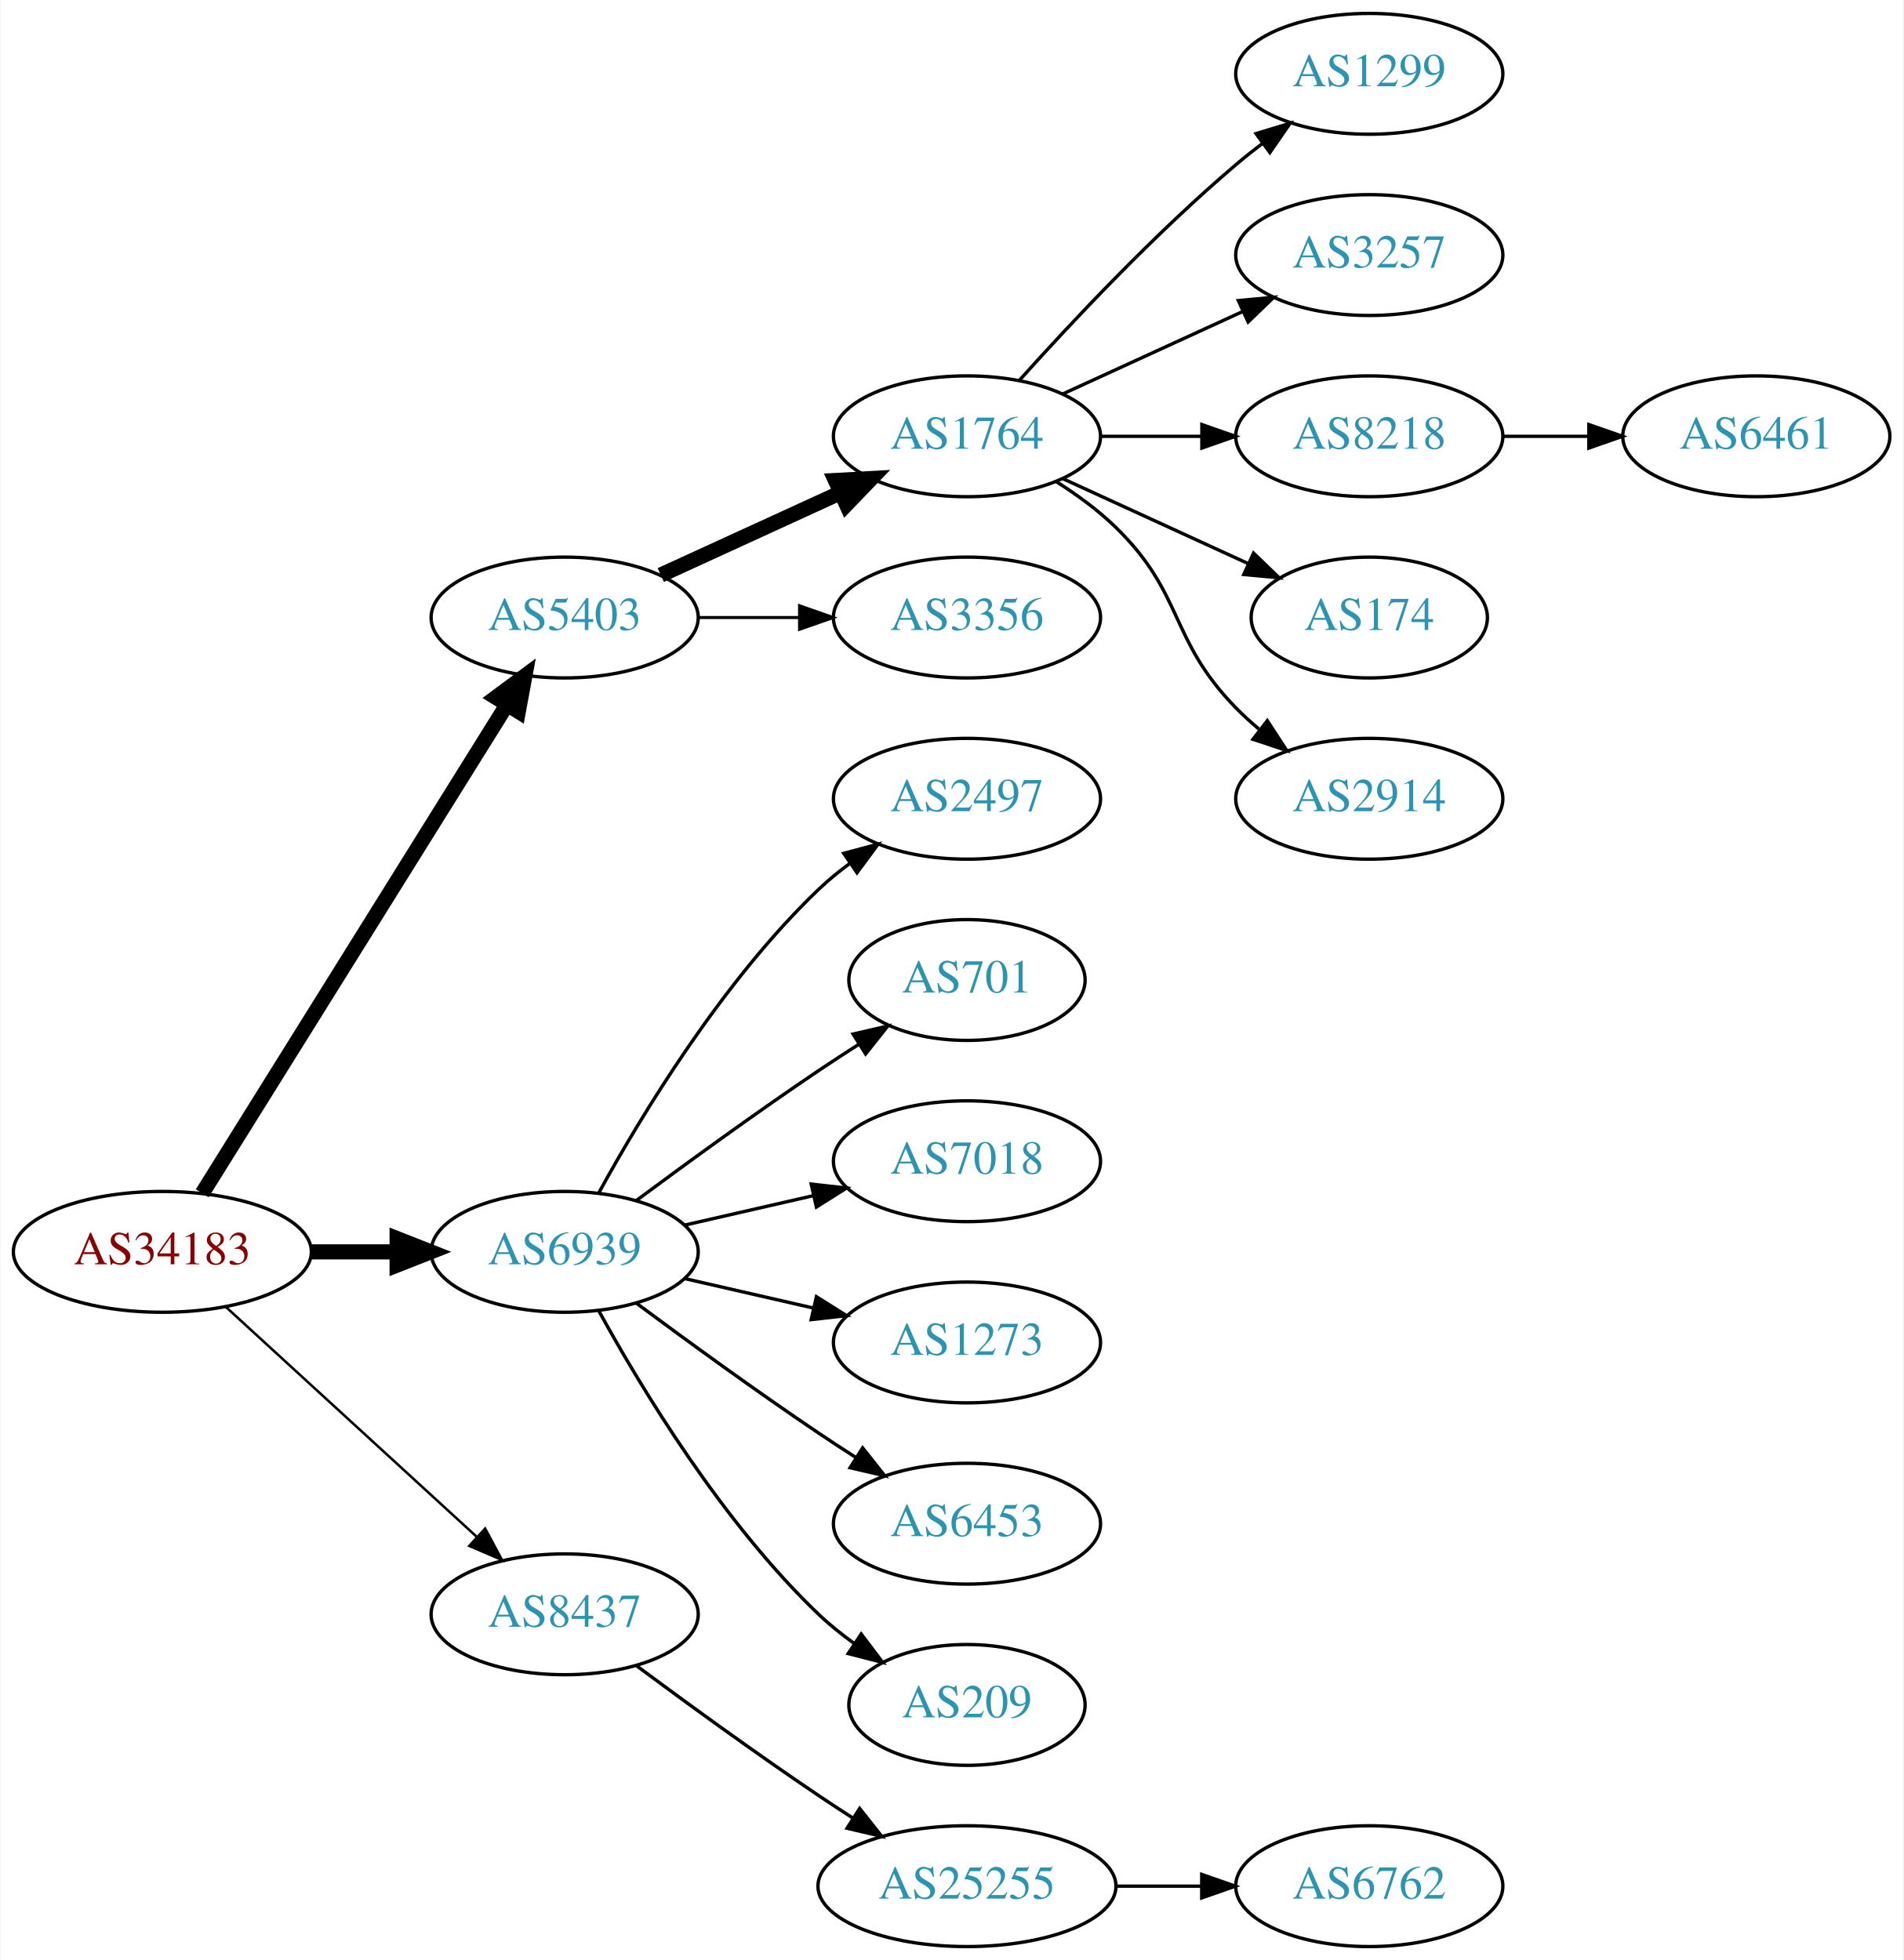
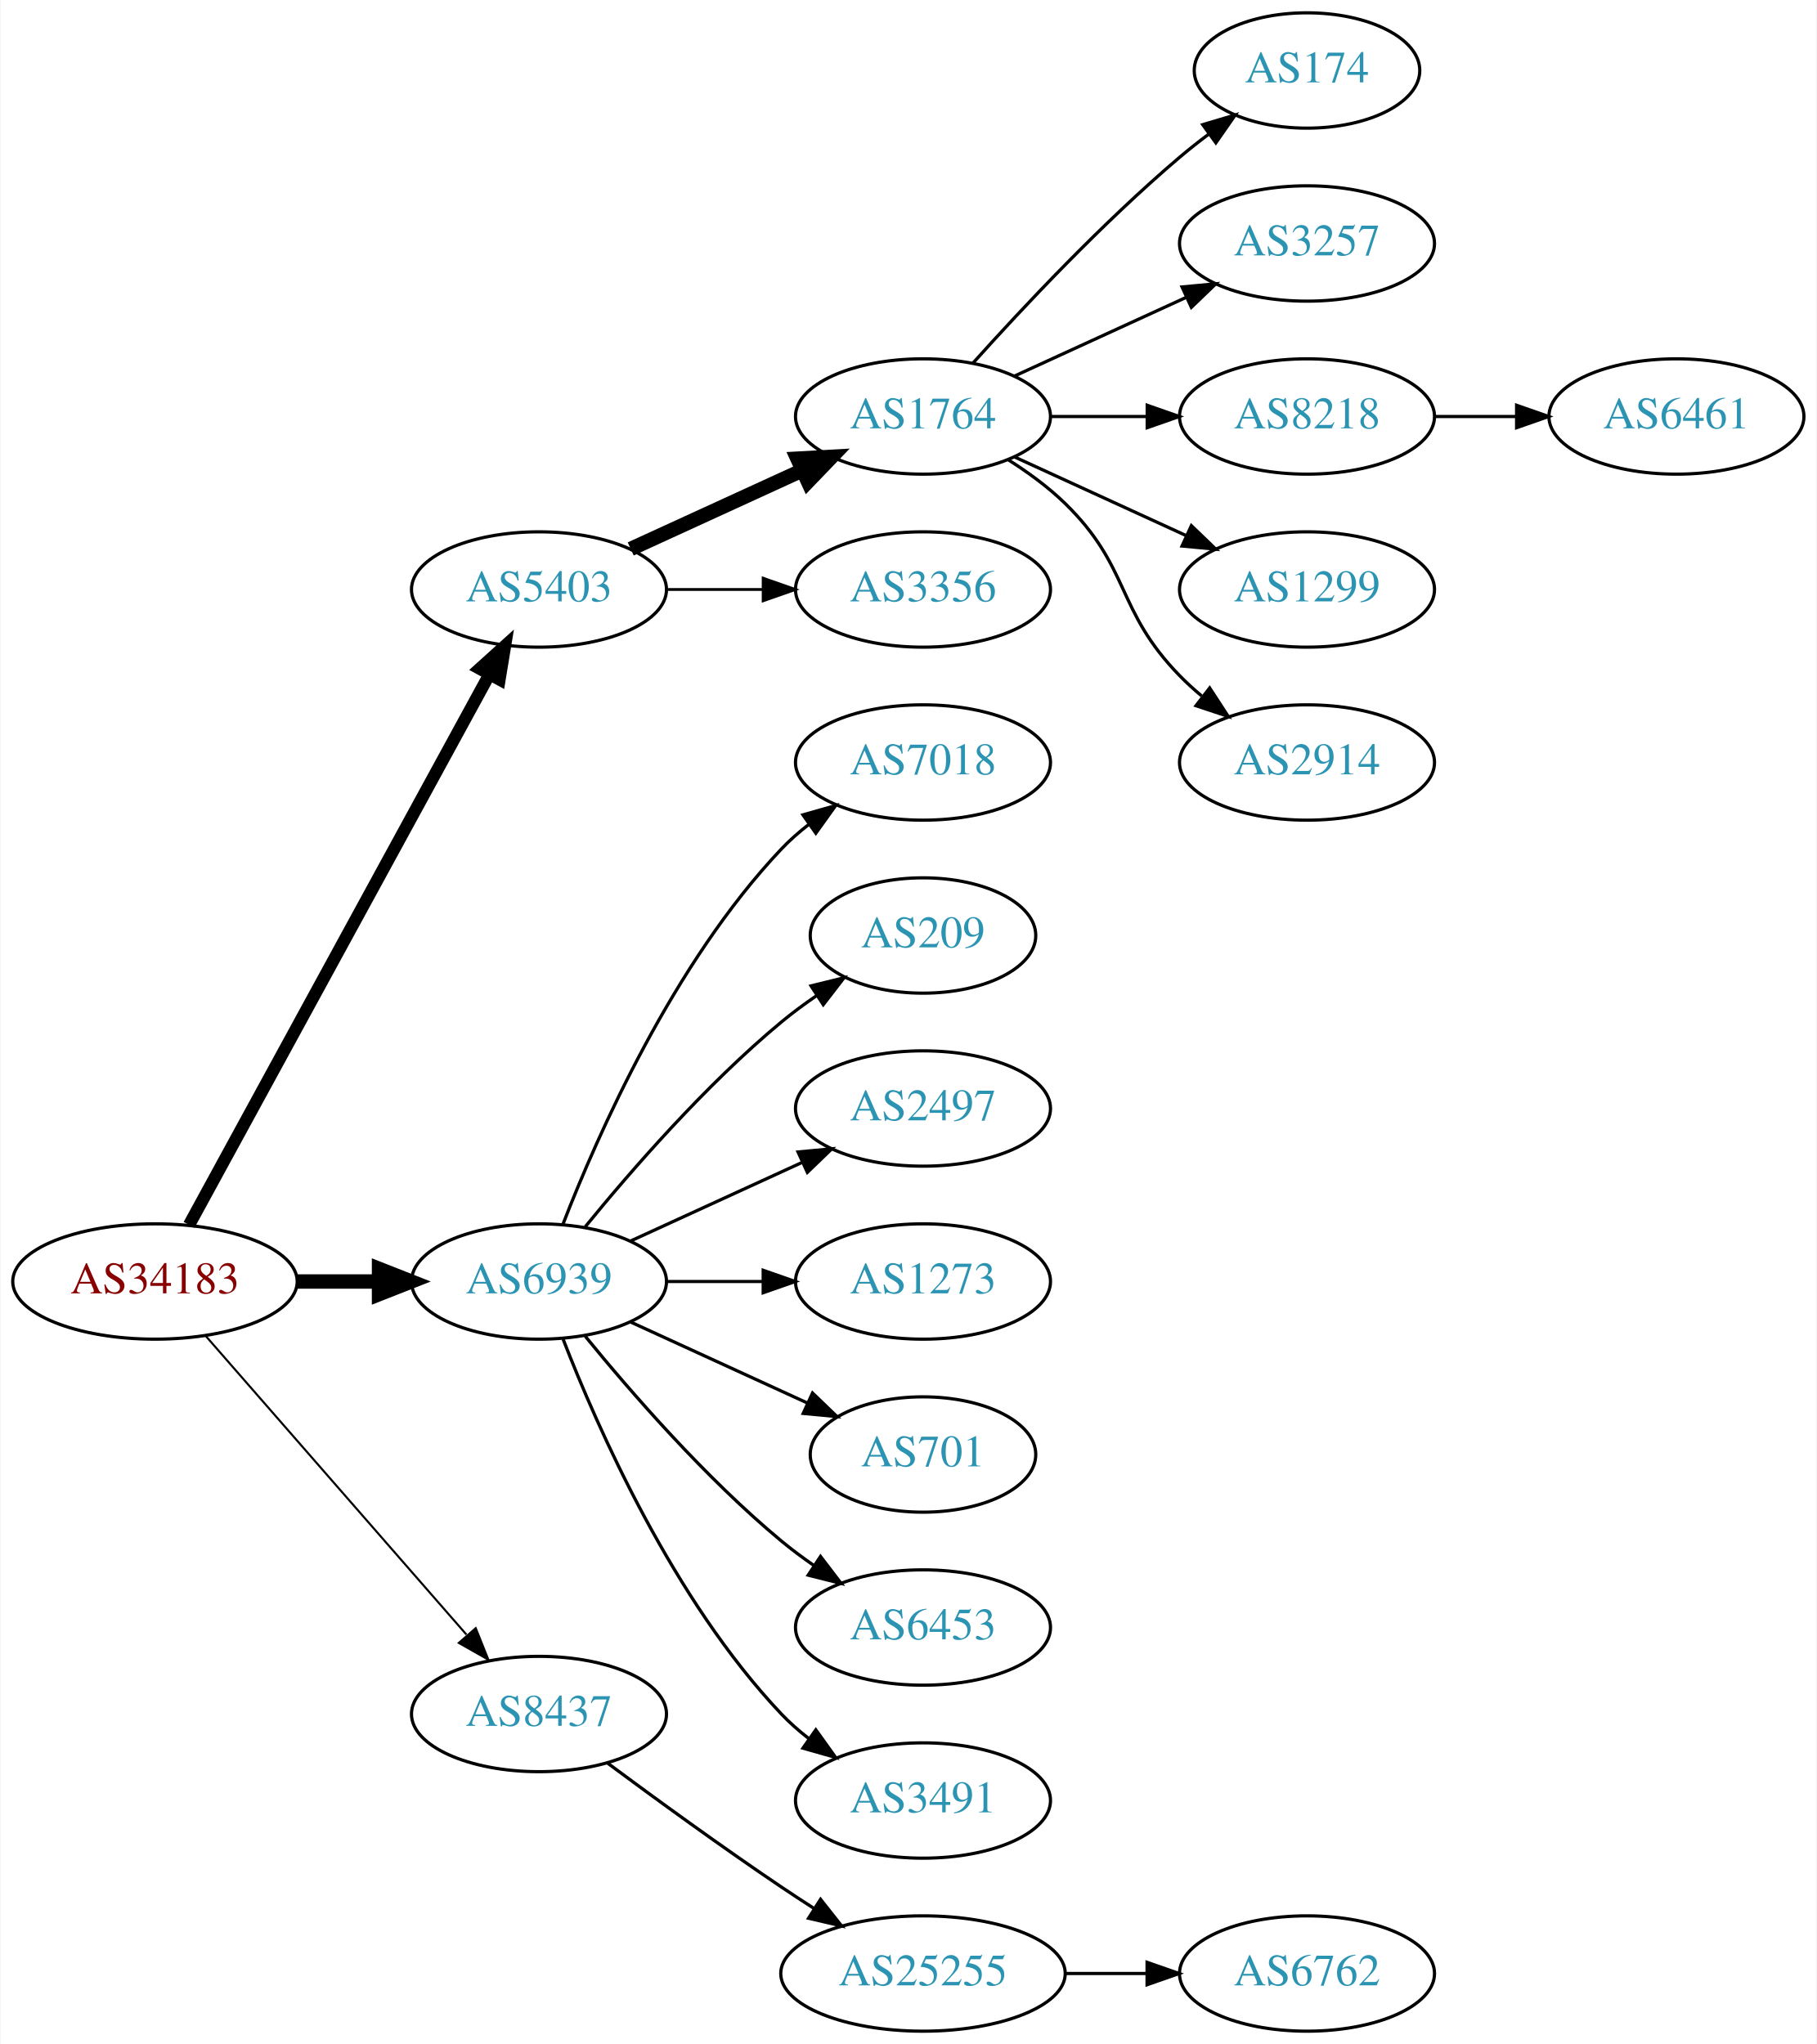
- <svg xmlns="http://www.w3.org/2000/svg" xmlns:xlink="http://www.w3.org/1999/xlink" width="567pt" height="584pt" viewBox="0.00 0.00 566.66 584.00">
-   <g id="graph0" class="graph" transform="scale(1 1) rotate(0) translate(4 580)">
-     <polygon fill="white" stroke="none" points="-4,4 -4,-580 562.663,-580 562.663,4 -4,4" />
+ <svg xmlns="http://www.w3.org/2000/svg" xmlns:xlink="http://www.w3.org/1999/xlink" width="567pt" height="638pt" viewBox="0.00 0.00 566.66 638.00">
+   <g id="graph0" class="graph" transform="scale(1 1) rotate(0) translate(4 634)">
+     <polygon fill="white" stroke="none" points="-4,4 -4,-634 562.663,-634 562.663,4 -4,4" />
    <g id="node1" class="node">
      <g id="a_node1">
        <a xlink:href="/asn/34183" xlink:title="AS34183 ~ AUSTRIA [AT]">
-           <ellipse fill="#ffffff" stroke="black" cx="44.196" cy="-207" rx="44.393" ry="18" />
-           <text text-anchor="middle" x="44.196" y="-203.3" font-family="Times,serif" font-size="14.00" fill="#880000">AS34183</text>
+           <ellipse fill="#ffffff" stroke="black" cx="44.196" cy="-234" rx="44.393" ry="18" />
+           <text text-anchor="middle" x="44.196" y="-230.3" font-family="Times,serif" font-size="14.00" fill="#880000">AS34183</text>
        </a>
      </g>
    </g>
    <g id="node2" class="node">
      <g id="a_node2">
        <a xlink:href="/asn/5403" xlink:title="AS5403 ~ AS5403 [AT]">
-           <ellipse fill="#ffffff" stroke="black" cx="164.039" cy="-396" rx="39.794" ry="18" />
-           <text text-anchor="middle" x="164.039" y="-392.3" font-family="Times,serif" font-size="14.00" fill="#2c94b3">AS5403</text>
+           <ellipse fill="#ffffff" stroke="black" cx="164.039" cy="-450" rx="39.794" ry="18" />
+           <text text-anchor="middle" x="164.039" y="-446.3" font-family="Times,serif" font-size="14.00" fill="#2c94b3">AS5403</text>
        </a>
      </g>
    </g>
    <g id="edge1" class="edge">
-       <path fill="none" stroke="black" stroke-width="4.5" d="M56.071,-224.442C76.855,-257.775 122.315,-330.686 146.744,-369.866" />
-       <polygon fill="black" stroke="black" stroke-width="4.5" points="143.558,-372.198 152.19,-378.6 150.24,-368.031 143.558,-372.198" />
+       <path fill="none" stroke="black" stroke-width="3.857" d="M54.84,-251.676C75.521,-289.584 124.234,-378.873 148.613,-423.559" />
+       <polygon fill="black" stroke="black" stroke-width="3.857" points="145.565,-425.28 153.427,-432.383 151.71,-421.928 145.565,-425.28" />
    </g>
    <g id="node3" class="node">
      <g id="a_node3">
        <a xlink:href="/asn/6939" xlink:title="AS6939 ~ Hurricane Electric LLC [US]">
-           <ellipse fill="#ffffff" stroke="black" cx="164.039" cy="-207" rx="39.794" ry="18" />
-           <text text-anchor="middle" x="164.039" y="-203.3" font-family="Times,serif" font-size="14.00" fill="#2c94b3">AS6939</text>
+           <ellipse fill="#ffffff" stroke="black" cx="164.039" cy="-234" rx="39.794" ry="18" />
+           <text text-anchor="middle" x="164.039" y="-230.3" font-family="Times,serif" font-size="14.00" fill="#2c94b3">AS6939</text>
        </a>
      </g>
    </g>
    <g id="edge2" class="edge">
-       <path fill="none" stroke="black" stroke-width="4.5" d="M88.407,-207C96.72,-207 105.482,-207 113.965,-207" />
-       <polygon fill="black" stroke="black" stroke-width="4.5" points="114.123,-210.938 124.123,-207 114.123,-203.063 114.123,-210.938" />
+       <path fill="none" stroke="black" stroke-width="4.5" d="M88.407,-234C96.72,-234 105.482,-234 113.965,-234" />
+       <polygon fill="black" stroke="black" stroke-width="4.5" points="114.123,-237.938 124.123,-234 114.123,-230.063 114.123,-237.938" />
    </g>
    <g id="node4" class="node">
      <g id="a_node4">
        <a xlink:href="/asn/8437" xlink:title="AS8437 ~ Hutchison Drei Austria GmbH [AT]">
          <ellipse fill="#ffffff" stroke="black" cx="164.039" cy="-99" rx="39.794" ry="18" />
          <text text-anchor="middle" x="164.039" y="-95.3" font-family="Times,serif" font-size="14.00" fill="#2c94b3">AS8437</text>
        </a>
      </g>
    </g>
    <g id="edge3" class="edge">
-       <path fill="none" stroke="black" stroke-width="0.75" d="M63.094,-190.597C83.022,-172.333 115.38,-142.678 137.857,-122.079" />
-       <polygon fill="black" stroke="black" stroke-width="0.75" points="140.351,-124.54 145.359,-115.203 135.622,-119.38 140.351,-124.54" />
+       <path fill="none" stroke="black" stroke-width="0.643" d="M60.121,-216.902C80.663,-193.369 117.782,-150.845 141.379,-123.813" />
+       <polygon fill="black" stroke="black" stroke-width="0.643" points="144.296,-125.794 148.235,-115.959 139.022,-121.191 144.296,-125.794" />
    </g>
    <g id="node5" class="node">
      <g id="a_node5">
        <a xlink:href="/asn/1764" xlink:title="AS1764 ~ NEXTLAYER-AS [AT]">
-           <ellipse fill="#ffffff" stroke="black" cx="283.881" cy="-450" rx="39.794" ry="18" />
-           <text text-anchor="middle" x="283.881" y="-446.3" font-family="Times,serif" font-size="14.00" fill="#2c94b3">AS1764</text>
+           <ellipse fill="#ffffff" stroke="black" cx="283.881" cy="-504" rx="39.794" ry="18" />
+           <text text-anchor="middle" x="283.881" y="-500.3" font-family="Times,serif" font-size="14.00" fill="#2c94b3">AS1764</text>
        </a>
      </g>
    </g>
    <g id="edge4" class="edge">
-       <path fill="none" stroke="black" stroke-width="4.5" d="M192.667,-408.661C208.624,-415.973 228.895,-425.261 246.178,-433.181" />
-       <polygon fill="black" stroke="black" stroke-width="4.5" points="244.694,-436.832 255.425,-437.419 247.975,-429.673 244.694,-436.832" />
+       <path fill="none" stroke="black" stroke-width="4.5" d="M192.667,-462.661C208.624,-469.973 228.895,-479.261 246.178,-487.181" />
+       <polygon fill="black" stroke="black" stroke-width="4.5" points="244.694,-490.832 255.425,-491.419 247.975,-483.673 244.694,-490.832" />
    </g>
    <g id="node6" class="node">
      <g id="a_node6">
        <a xlink:href="/asn/3356" xlink:title="AS3356 ~ Level 3 Parent, LLC [US]">
-           <ellipse fill="#ffffff" stroke="black" cx="283.881" cy="-396" rx="39.794" ry="18" />
-           <text text-anchor="middle" x="283.881" y="-392.3" font-family="Times,serif" font-size="14.00" fill="#2c94b3">AS3356</text>
+           <ellipse fill="#ffffff" stroke="black" cx="283.881" cy="-450" rx="39.794" ry="18" />
+           <text text-anchor="middle" x="283.881" y="-446.3" font-family="Times,serif" font-size="14.00" fill="#2c94b3">AS3356</text>
        </a>
      </g>
    </g>
    <g id="edge5" class="edge">
-       <path fill="none" stroke="black" stroke-width="0.9" d="M203.951,-396C213.505,-396 223.854,-396 233.817,-396" />
-       <polygon fill="black" stroke="black" stroke-width="0.9" points="234.009,-399.5 244.009,-396 234.009,-392.5 234.009,-399.5" />
+       <path fill="none" stroke="black" stroke-width="0.9" d="M203.951,-450C213.505,-450 223.854,-450 233.817,-450" />
+       <polygon fill="black" stroke="black" stroke-width="0.9" points="234.009,-453.5 244.009,-450 234.009,-446.5 234.009,-453.5" />
    </g>
    <g id="node13" class="node">
      <g id="a_node13">
-         <a xlink:href="/asn/2497" xlink:title="AS2497 ~ Internet Initiative Japan Inc. [JP]">
-           <ellipse fill="#ffffff" stroke="black" cx="283.881" cy="-342" rx="39.794" ry="18" />
-           <text text-anchor="middle" x="283.881" y="-338.3" font-family="Times,serif" font-size="14.00" fill="#2c94b3">AS2497</text>
+         <a xlink:href="/asn/7018" xlink:title="AS7018 ~ AT&amp;T Services, Inc. [US]">
+           <ellipse fill="#ffffff" stroke="black" cx="283.881" cy="-396" rx="39.794" ry="18" />
+           <text text-anchor="middle" x="283.881" y="-392.3" font-family="Times,serif" font-size="14.00" fill="#2c94b3">AS7018</text>
        </a>
      </g>
    </g>
    <g id="edge12" class="edge">
-       <path fill="none" stroke="black" d="M174.28,-224.713C186.825,-247.561 211.002,-287.611 239.685,-315 242.553,-317.739 245.742,-320.347 249.051,-322.785" />
-       <polygon fill="black" stroke="black" points="247.175,-325.742 257.411,-328.477 251.114,-319.956 247.175,-325.742" />
+       <path fill="none" stroke="black" d="M171.562,-251.994C182.312,-279.728 205.969,-333.429 239.685,-369 242.271,-371.728 245.188,-374.294 248.257,-376.677" />
+       <polygon fill="black" stroke="black" points="246.411,-379.658 256.605,-382.543 250.435,-373.93 246.411,-379.658" />
    </g>
    <g id="node14" class="node">
      <g id="a_node14">
-         <a xlink:href="/asn/701" xlink:title="AS701 ~ UUNET [US]">
-           <ellipse fill="#ffffff" stroke="black" cx="283.881" cy="-288" rx="35.194" ry="18" />
-           <text text-anchor="middle" x="283.881" y="-284.3" font-family="Times,serif" font-size="14.00" fill="#2c94b3">AS701</text>
+         <a xlink:href="/asn/209" xlink:title="AS209 ~ CenturyLink Communications, LLC [US]">
+           <ellipse fill="#ffffff" stroke="black" cx="283.881" cy="-342" rx="35.194" ry="18" />
+           <text text-anchor="middle" x="283.881" y="-338.3" font-family="Times,serif" font-size="14.00" fill="#2c94b3">AS209</text>
        </a>
      </g>
    </g>
    <g id="edge13" class="edge">
-       <path fill="none" stroke="black" d="M185.369,-222.277C200.231,-233.304 220.976,-248.407 239.685,-261 243.502,-263.569 247.552,-266.21 251.583,-268.786" />
-       <polygon fill="black" stroke="black" points="249.952,-271.895 260.277,-274.271 253.687,-265.975 249.952,-271.895" />
+       <path fill="none" stroke="black" d="M178.458,-251.065C192.572,-268.375 215.987,-295.345 239.685,-315 243.148,-317.872 246.941,-320.669 250.795,-323.308" />
+       <polygon fill="black" stroke="black" points="248.938,-326.275 259.228,-328.797 252.757,-320.408 248.938,-326.275" />
    </g>
    <g id="node15" class="node">
      <g id="a_node15">
-         <a xlink:href="/asn/7018" xlink:title="AS7018 ~ AT&amp;T Services, Inc. [US]">
-           <ellipse fill="#ffffff" stroke="black" cx="283.881" cy="-234" rx="39.794" ry="18" />
-           <text text-anchor="middle" x="283.881" y="-230.3" font-family="Times,serif" font-size="14.00" fill="#2c94b3">AS7018</text>
+         <a xlink:href="/asn/2497" xlink:title="AS2497 ~ Internet Initiative Japan Inc. [JP]">
+           <ellipse fill="#ffffff" stroke="black" cx="283.881" cy="-288" rx="39.794" ry="18" />
+           <text text-anchor="middle" x="283.881" y="-284.3" font-family="Times,serif" font-size="14.00" fill="#2c94b3">AS2497</text>
        </a>
      </g>
    </g>
    <g id="edge14" class="edge">
-       <path fill="none" stroke="black" d="M199.758,-214.955C211.758,-217.704 225.379,-220.825 238.071,-223.733" />
-       <polygon fill="black" stroke="black" points="237.474,-227.187 248.003,-226.009 239.037,-220.364 237.474,-227.187" />
+       <path fill="none" stroke="black" d="M192.667,-246.661C208.624,-253.973 228.895,-263.261 246.178,-271.181" />
+       <polygon fill="black" stroke="black" points="244.876,-274.435 255.425,-275.419 247.793,-268.071 244.876,-274.435" />
    </g>
    <g id="node16" class="node">
      <g id="a_node16">
        <a xlink:href="/asn/1273" xlink:title="AS1273 ~ Vodafone Group PLC [EU]">
-           <ellipse fill="#ffffff" stroke="black" cx="283.881" cy="-180" rx="39.794" ry="18" />
-           <text text-anchor="middle" x="283.881" y="-176.3" font-family="Times,serif" font-size="14.00" fill="#2c94b3">AS1273</text>
+           <ellipse fill="#ffffff" stroke="black" cx="283.881" cy="-234" rx="39.794" ry="18" />
+           <text text-anchor="middle" x="283.881" y="-230.3" font-family="Times,serif" font-size="14.00" fill="#2c94b3">AS1273</text>
        </a>
      </g>
    </g>
    <g id="edge15" class="edge">
-       <path fill="none" stroke="black" d="M199.758,-199.045C211.758,-196.296 225.379,-193.175 238.071,-190.267" />
-       <polygon fill="black" stroke="black" points="239.037,-193.636 248.003,-187.991 237.474,-186.813 239.037,-193.636" />
+       <path fill="none" stroke="black" d="M203.951,-234C213.505,-234 223.854,-234 233.817,-234" />
+       <polygon fill="black" stroke="black" points="234.009,-237.5 244.009,-234 234.009,-230.5 234.009,-237.5" />
    </g>
    <g id="node17" class="node">
      <g id="a_node17">
+         <a xlink:href="/asn/701" xlink:title="AS701 ~ UUNET [US]">
+           <ellipse fill="#ffffff" stroke="black" cx="283.881" cy="-180" rx="35.194" ry="18" />
+           <text text-anchor="middle" x="283.881" y="-176.3" font-family="Times,serif" font-size="14.00" fill="#2c94b3">AS701</text>
+         </a>
+       </g>
+     </g>
+     <g id="edge16" class="edge">
+       <path fill="none" stroke="black" d="M192.667,-221.339C209.084,-213.817 230.065,-204.202 247.662,-196.139" />
+       <polygon fill="black" stroke="black" points="249.407,-199.189 257.04,-191.842 246.49,-192.826 249.407,-199.189" />
+     </g>
+     <g id="node18" class="node">
+       <g id="a_node18">
        <a xlink:href="/asn/6453" xlink:title="AS6453 ~ TATA COMMUNICATIONS (AMERICA) INC [US]">
          <ellipse fill="#ffffff" stroke="black" cx="283.881" cy="-126" rx="39.794" ry="18" />
          <text text-anchor="middle" x="283.881" y="-122.3" font-family="Times,serif" font-size="14.00" fill="#2c94b3">AS6453</text>
        </a>
      </g>
    </g>
-     <g id="edge16" class="edge">
-       <path fill="none" stroke="black" d="M185.369,-191.723C200.231,-180.696 220.976,-165.593 239.685,-153 243.234,-150.611 246.984,-148.161 250.733,-145.758" />
-       <polygon fill="black" stroke="black" points="252.801,-148.591 259.381,-140.288 249.059,-142.675 252.801,-148.591" />
-     </g>
-     <g id="node18" class="node">
-       <g id="a_node18">
-         <a xlink:href="/asn/209" xlink:title="AS209 ~ CenturyLink Communications, LLC [US]">
-           <ellipse fill="#ffffff" stroke="black" cx="283.881" cy="-72" rx="35.194" ry="18" />
-           <text text-anchor="middle" x="283.881" y="-68.3" font-family="Times,serif" font-size="14.00" fill="#2c94b3">AS209</text>
-         </a>
-       </g>
-     </g>
    <g id="edge17" class="edge">
-       <path fill="none" stroke="black" d="M174.28,-189.287C186.825,-166.439 211.002,-126.389 239.685,-99 242.939,-95.893 246.606,-92.954 250.393,-90.24" />
-       <polygon fill="black" stroke="black" points="252.37,-93.128 258.761,-84.678 248.495,-87.299 252.37,-93.128" />
+       <path fill="none" stroke="black" d="M178.458,-216.935C192.572,-199.625 215.987,-172.655 239.685,-153 242.901,-150.332 246.402,-147.73 249.972,-145.259" />
+       <polygon fill="black" stroke="black" points="251.896,-148.183 258.329,-139.764 248.05,-142.334 251.896,-148.183" />
    </g>
    <g id="node19" class="node">
      <g id="a_node19">
+         <a xlink:href="/asn/3491" xlink:title="AS3491 ~ PCCW Global, Inc. [US]">
+           <ellipse fill="#ffffff" stroke="black" cx="283.881" cy="-72" rx="39.794" ry="18" />
+           <text text-anchor="middle" x="283.881" y="-68.3" font-family="Times,serif" font-size="14.00" fill="#2c94b3">AS3491</text>
+         </a>
+       </g>
+     </g>
+     <g id="edge18" class="edge">
+       <path fill="none" stroke="black" d="M171.562,-216.006C182.312,-188.272 205.969,-134.571 239.685,-99 242.271,-96.272 245.188,-93.706 248.257,-91.323" />
+       <polygon fill="black" stroke="black" points="250.435,-94.07 256.605,-85.457 246.411,-88.342 250.435,-94.07" />
+     </g>
+     <g id="node20" class="node">
+       <g id="a_node20">
        <a xlink:href="/asn/25255" xlink:title="AS25255 ~ ==&gt; TELE2 AUSTRIA &lt;== [AT]">
          <ellipse fill="#ffffff" stroke="black" cx="283.881" cy="-18" rx="44.393" ry="18" />
          <text text-anchor="middle" x="283.881" y="-14.3" font-family="Times,serif" font-size="14.00" fill="#2c94b3">AS25255</text>
        </a>
      </g>
    </g>
-     <g id="edge18" class="edge">
+     <g id="edge19" class="edge">
      <path fill="none" stroke="black" d="M185.369,-83.723C200.231,-72.696 220.976,-57.593 239.685,-45 242.975,-42.785 246.438,-40.518 249.912,-38.285" />
      <polygon fill="black" stroke="black" points="251.909,-41.163 258.479,-32.852 248.16,-35.252 251.909,-41.163" />
    </g>
    <g id="node7" class="node">
      <g id="a_node7">
-         <a xlink:href="/asn/1299" xlink:title="AS1299 ~ Telia Carrier [EU]">
-           <ellipse fill="#ffffff" stroke="black" cx="403.724" cy="-558" rx="39.794" ry="18" />
-           <text text-anchor="middle" x="403.724" y="-554.3" font-family="Times,serif" font-size="14.00" fill="#2c94b3">AS1299</text>
+         <a xlink:href="/asn/174" xlink:title="AS174 ~ Cogent Communications [US]">
+           <ellipse fill="#ffffff" stroke="black" cx="403.724" cy="-612" rx="35.194" ry="18" />
+           <text text-anchor="middle" x="403.724" y="-608.3" font-family="Times,serif" font-size="14.00" fill="#2c94b3">AS174</text>
        </a>
      </g>
    </g>
    <g id="edge6" class="edge">
-       <path fill="none" stroke="black" d="M299.527,-466.725C314.828,-483.765 339.925,-510.523 364.077,-531 366.574,-533.117 369.235,-535.232 371.946,-537.293" />
-       <polygon fill="black" stroke="black" points="369.983,-540.194 380.123,-543.266 374.112,-534.541 369.983,-540.194" />
+       <path fill="none" stroke="black" d="M299.527,-520.725C314.828,-537.765 339.925,-564.523 364.077,-585 366.93,-587.418 369.995,-589.833 373.106,-592.169" />
+       <polygon fill="black" stroke="black" points="371.179,-595.095 381.334,-598.116 375.279,-589.422 371.179,-595.095" />
    </g>
    <g id="node8" class="node">
      <g id="a_node8">
        <a xlink:href="/asn/3257" xlink:title="AS3257 ~ GTT [DE]">
-           <ellipse fill="#ffffff" stroke="black" cx="403.724" cy="-504" rx="39.794" ry="18" />
-           <text text-anchor="middle" x="403.724" y="-500.3" font-family="Times,serif" font-size="14.00" fill="#2c94b3">AS3257</text>
+           <ellipse fill="#ffffff" stroke="black" cx="403.724" cy="-558" rx="39.794" ry="18" />
+           <text text-anchor="middle" x="403.724" y="-554.3" font-family="Times,serif" font-size="14.00" fill="#2c94b3">AS3257</text>
        </a>
      </g>
    </g>
    <g id="edge7" class="edge">
-       <path fill="none" stroke="black" d="M312.51,-462.661C328.467,-469.973 348.738,-479.261 366.02,-487.181" />
-       <polygon fill="black" stroke="black" points="364.719,-490.435 375.268,-491.419 367.635,-484.071 364.719,-490.435" />
+       <path fill="none" stroke="black" d="M312.51,-516.661C328.467,-523.973 348.738,-533.261 366.02,-541.181" />
+       <polygon fill="black" stroke="black" points="364.719,-544.435 375.268,-545.419 367.635,-538.071 364.719,-544.435" />
    </g>
    <g id="node9" class="node">
      <g id="a_node9">
        <a xlink:href="/asn/8218" xlink:title="AS8218 ~ legacy Neotelecoms [FR]">
-           <ellipse fill="#ffffff" stroke="black" cx="403.724" cy="-450" rx="39.794" ry="18" />
-           <text text-anchor="middle" x="403.724" y="-446.3" font-family="Times,serif" font-size="14.00" fill="#2c94b3">AS8218</text>
+           <ellipse fill="#ffffff" stroke="black" cx="403.724" cy="-504" rx="39.794" ry="18" />
+           <text text-anchor="middle" x="403.724" y="-500.3" font-family="Times,serif" font-size="14.00" fill="#2c94b3">AS8218</text>
        </a>
      </g>
    </g>
    <g id="edge8" class="edge">
-       <path fill="none" stroke="black" d="M323.794,-450C333.347,-450 343.697,-450 353.659,-450" />
-       <polygon fill="black" stroke="black" points="353.852,-453.5 363.852,-450 353.852,-446.5 353.852,-453.5" />
+       <path fill="none" stroke="black" d="M323.794,-504C333.347,-504 343.697,-504 353.659,-504" />
+       <polygon fill="black" stroke="black" points="353.852,-507.5 363.852,-504 353.852,-500.5 353.852,-507.5" />
    </g>
    <g id="node10" class="node">
      <g id="a_node10">
-         <a xlink:href="/asn/174" xlink:title="AS174 ~ Cogent Communications [US]">
-           <ellipse fill="#ffffff" stroke="black" cx="403.724" cy="-396" rx="35.194" ry="18" />
-           <text text-anchor="middle" x="403.724" y="-392.3" font-family="Times,serif" font-size="14.00" fill="#2c94b3">AS174</text>
+         <a xlink:href="/asn/1299" xlink:title="AS1299 ~ Telia Carrier [EU]">
+           <ellipse fill="#ffffff" stroke="black" cx="403.724" cy="-450" rx="39.794" ry="18" />
+           <text text-anchor="middle" x="403.724" y="-446.3" font-family="Times,serif" font-size="14.00" fill="#2c94b3">AS1299</text>
        </a>
      </g>
    </g>
    <g id="edge9" class="edge">
-       <path fill="none" stroke="black" d="M312.51,-437.339C328.926,-429.817 349.908,-420.202 367.505,-412.139" />
-       <polygon fill="black" stroke="black" points="369.249,-415.189 376.882,-407.842 366.333,-408.826 369.249,-415.189" />
+       <path fill="none" stroke="black" d="M312.51,-491.339C328.467,-484.027 348.738,-474.739 366.02,-466.819" />
+       <polygon fill="black" stroke="black" points="367.635,-469.929 375.268,-462.581 364.719,-463.565 367.635,-469.929" />
    </g>
    <g id="node11" class="node">
      <g id="a_node11">
        <a xlink:href="/asn/2914" xlink:title="AS2914 ~ NTT America, Inc. [US]">
-           <ellipse fill="#ffffff" stroke="black" cx="403.724" cy="-342" rx="39.794" ry="18" />
-           <text text-anchor="middle" x="403.724" y="-338.3" font-family="Times,serif" font-size="14.00" fill="#2c94b3">AS2914</text>
+           <ellipse fill="#ffffff" stroke="black" cx="403.724" cy="-396" rx="39.794" ry="18" />
+           <text text-anchor="middle" x="403.724" y="-392.3" font-family="Times,serif" font-size="14.00" fill="#2c94b3">AS2914</text>
        </a>
      </g>
    </g>
    <g id="edge10" class="edge">
-       <path fill="none" stroke="black" d="M310.41,-436.538C316.573,-432.638 322.875,-428.052 328.077,-423 348.771,-402.906 343.905,-389.617 364.077,-369 366.17,-366.861 368.453,-364.782 370.83,-362.79" />
-       <polygon fill="black" stroke="black" points="373.349,-365.268 379.13,-356.389 369.074,-359.725 373.349,-365.268" />
+       <path fill="none" stroke="black" d="M310.41,-490.538C316.573,-486.638 322.875,-482.052 328.077,-477 348.771,-456.906 343.905,-443.617 364.077,-423 366.17,-420.861 368.453,-418.782 370.83,-416.79" />
+       <polygon fill="black" stroke="black" points="373.349,-419.268 379.13,-410.389 369.074,-413.725 373.349,-419.268" />
    </g>
    <g id="node12" class="node">
      <g id="a_node12">
        <a xlink:href="/asn/6461" xlink:title="AS6461 ~ Zayo Bandwidth [US]">
-           <ellipse fill="#ffffff" stroke="black" cx="519.017" cy="-450" rx="39.794" ry="18" />
-           <text text-anchor="middle" x="519.017" y="-446.3" font-family="Times,serif" font-size="14.00" fill="#2c94b3">AS6461</text>
+           <ellipse fill="#ffffff" stroke="black" cx="519.017" cy="-504" rx="39.794" ry="18" />
+           <text text-anchor="middle" x="519.017" y="-500.3" font-family="Times,serif" font-size="14.00" fill="#2c94b3">AS6461</text>
        </a>
      </g>
    </g>
    <g id="edge11" class="edge">
-       <path fill="none" stroke="black" d="M443.396,-450C451.599,-450 460.363,-450 468.895,-450" />
-       <polygon fill="black" stroke="black" points="469.134,-453.5 479.134,-450 469.134,-446.5 469.134,-453.5" />
-     </g>
-     <g id="node20" class="node">
-       <g id="a_node20">
+       <path fill="none" stroke="black" d="M443.396,-504C451.599,-504 460.363,-504 468.895,-504" />
+       <polygon fill="black" stroke="black" points="469.134,-507.5 479.134,-504 469.134,-500.5 469.134,-507.5" />
+     </g>
+     <g id="node21" class="node">
+       <g id="a_node21">
        <a xlink:href="/asn/6762" xlink:title="AS6762 ~ TELECOM ITALIA SPARKLE S.p.A. [IT]">
          <ellipse fill="#ffffff" stroke="black" cx="403.724" cy="-18" rx="39.794" ry="18" />
          <text text-anchor="middle" x="403.724" y="-14.3" font-family="Times,serif" font-size="14.00" fill="#2c94b3">AS6762</text>
        </a>
      </g>
    </g>
-     <g id="edge19" class="edge">
+     <g id="edge20" class="edge">
      <path fill="none" stroke="black" d="M328.092,-18C336.405,-18 345.168,-18 353.65,-18" />
      <polygon fill="black" stroke="black" points="353.809,-21.5 363.809,-18 353.809,-14.5 353.809,-21.5" />
    </g>
  </g>
</svg>
